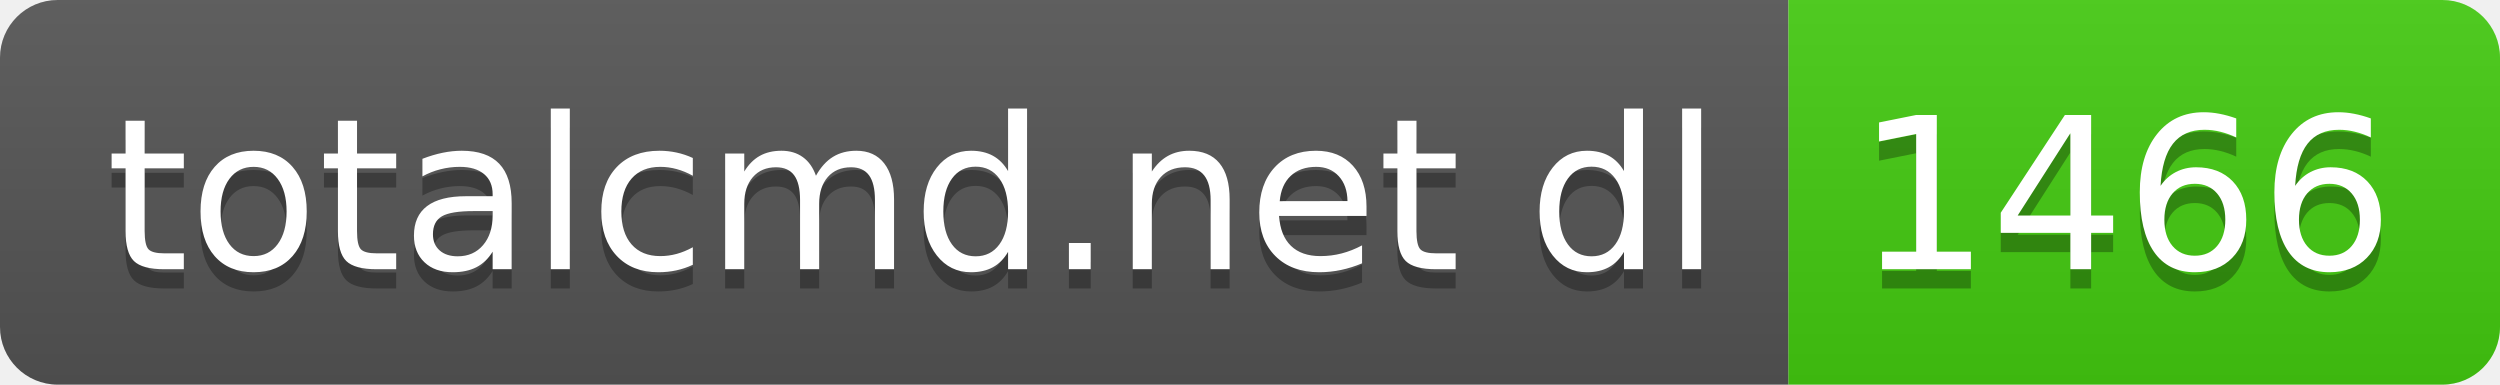
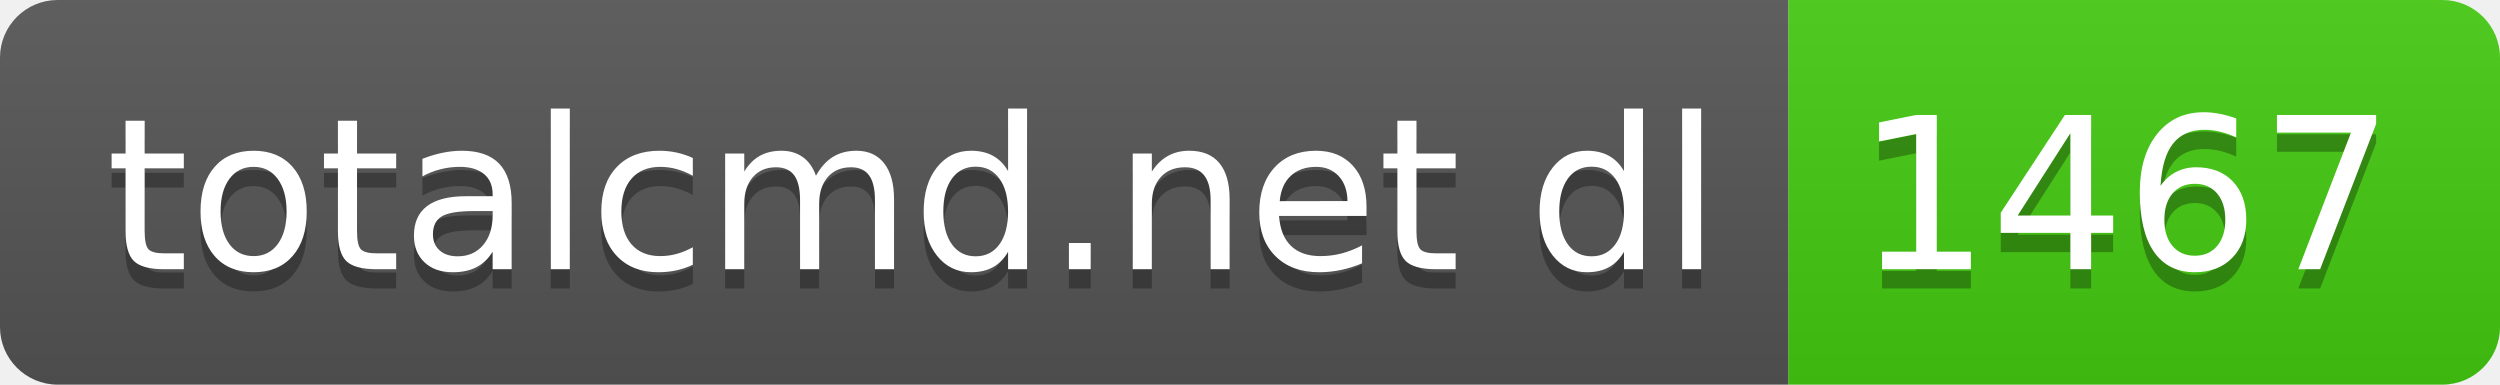
- <svg xmlns="http://www.w3.org/2000/svg" width="130" height="20" role="img" aria-label="totalcmd.net dl: 1466">
+ <svg xmlns="http://www.w3.org/2000/svg" width="130" height="20" role="img" aria-label="totalcmd.net dl: 1467">
  <linearGradient id="s" x2="0" y2="100%">
    <stop offset="0" stop-color="#bbb" stop-opacity=".1" />
    <stop offset="1" stop-opacity=".1" />
  </linearGradient>
  <clipPath id="r">
    <rect width="130" height="20" rx="3" fill="#fff" />
  </clipPath>
  <g clip-path="url(#r)">
    <rect width="93" height="20" fill="#555" />
    <rect x="93" width="37" height="20" fill="#4c1" />
    <rect width="130" height="20" fill="url(#s)" />
  </g>
  <g fill="#fff" text-anchor="middle" font-family="Verdana,Geneva,DejaVu Sans,sans-serif" text-rendering="geometricPrecision" font-size="110">
    <text aria-hidden="true" x="475" y="150" fill="#010101" fill-opacity=".3" transform="scale(.1)" textLength="830">totalcmd.net dl</text>
    <text x="475" y="140" transform="scale(.1)" fill="#fff" textLength="830">totalcmd.net dl</text>
-     <text aria-hidden="true" x="1105" y="150" fill="#010101" fill-opacity=".3" transform="scale(.1)" textLength="270">1466</text>
-     <text x="1105" y="140" transform="scale(.1)" fill="#fff" textLength="270">1466</text>
+     <text aria-hidden="true" x="1105" y="150" fill="#010101" fill-opacity=".3" transform="scale(.1)" textLength="270">1467</text>
+     <text x="1105" y="140" transform="scale(.1)" fill="#fff" textLength="270">1467</text>
  </g>
</svg>
